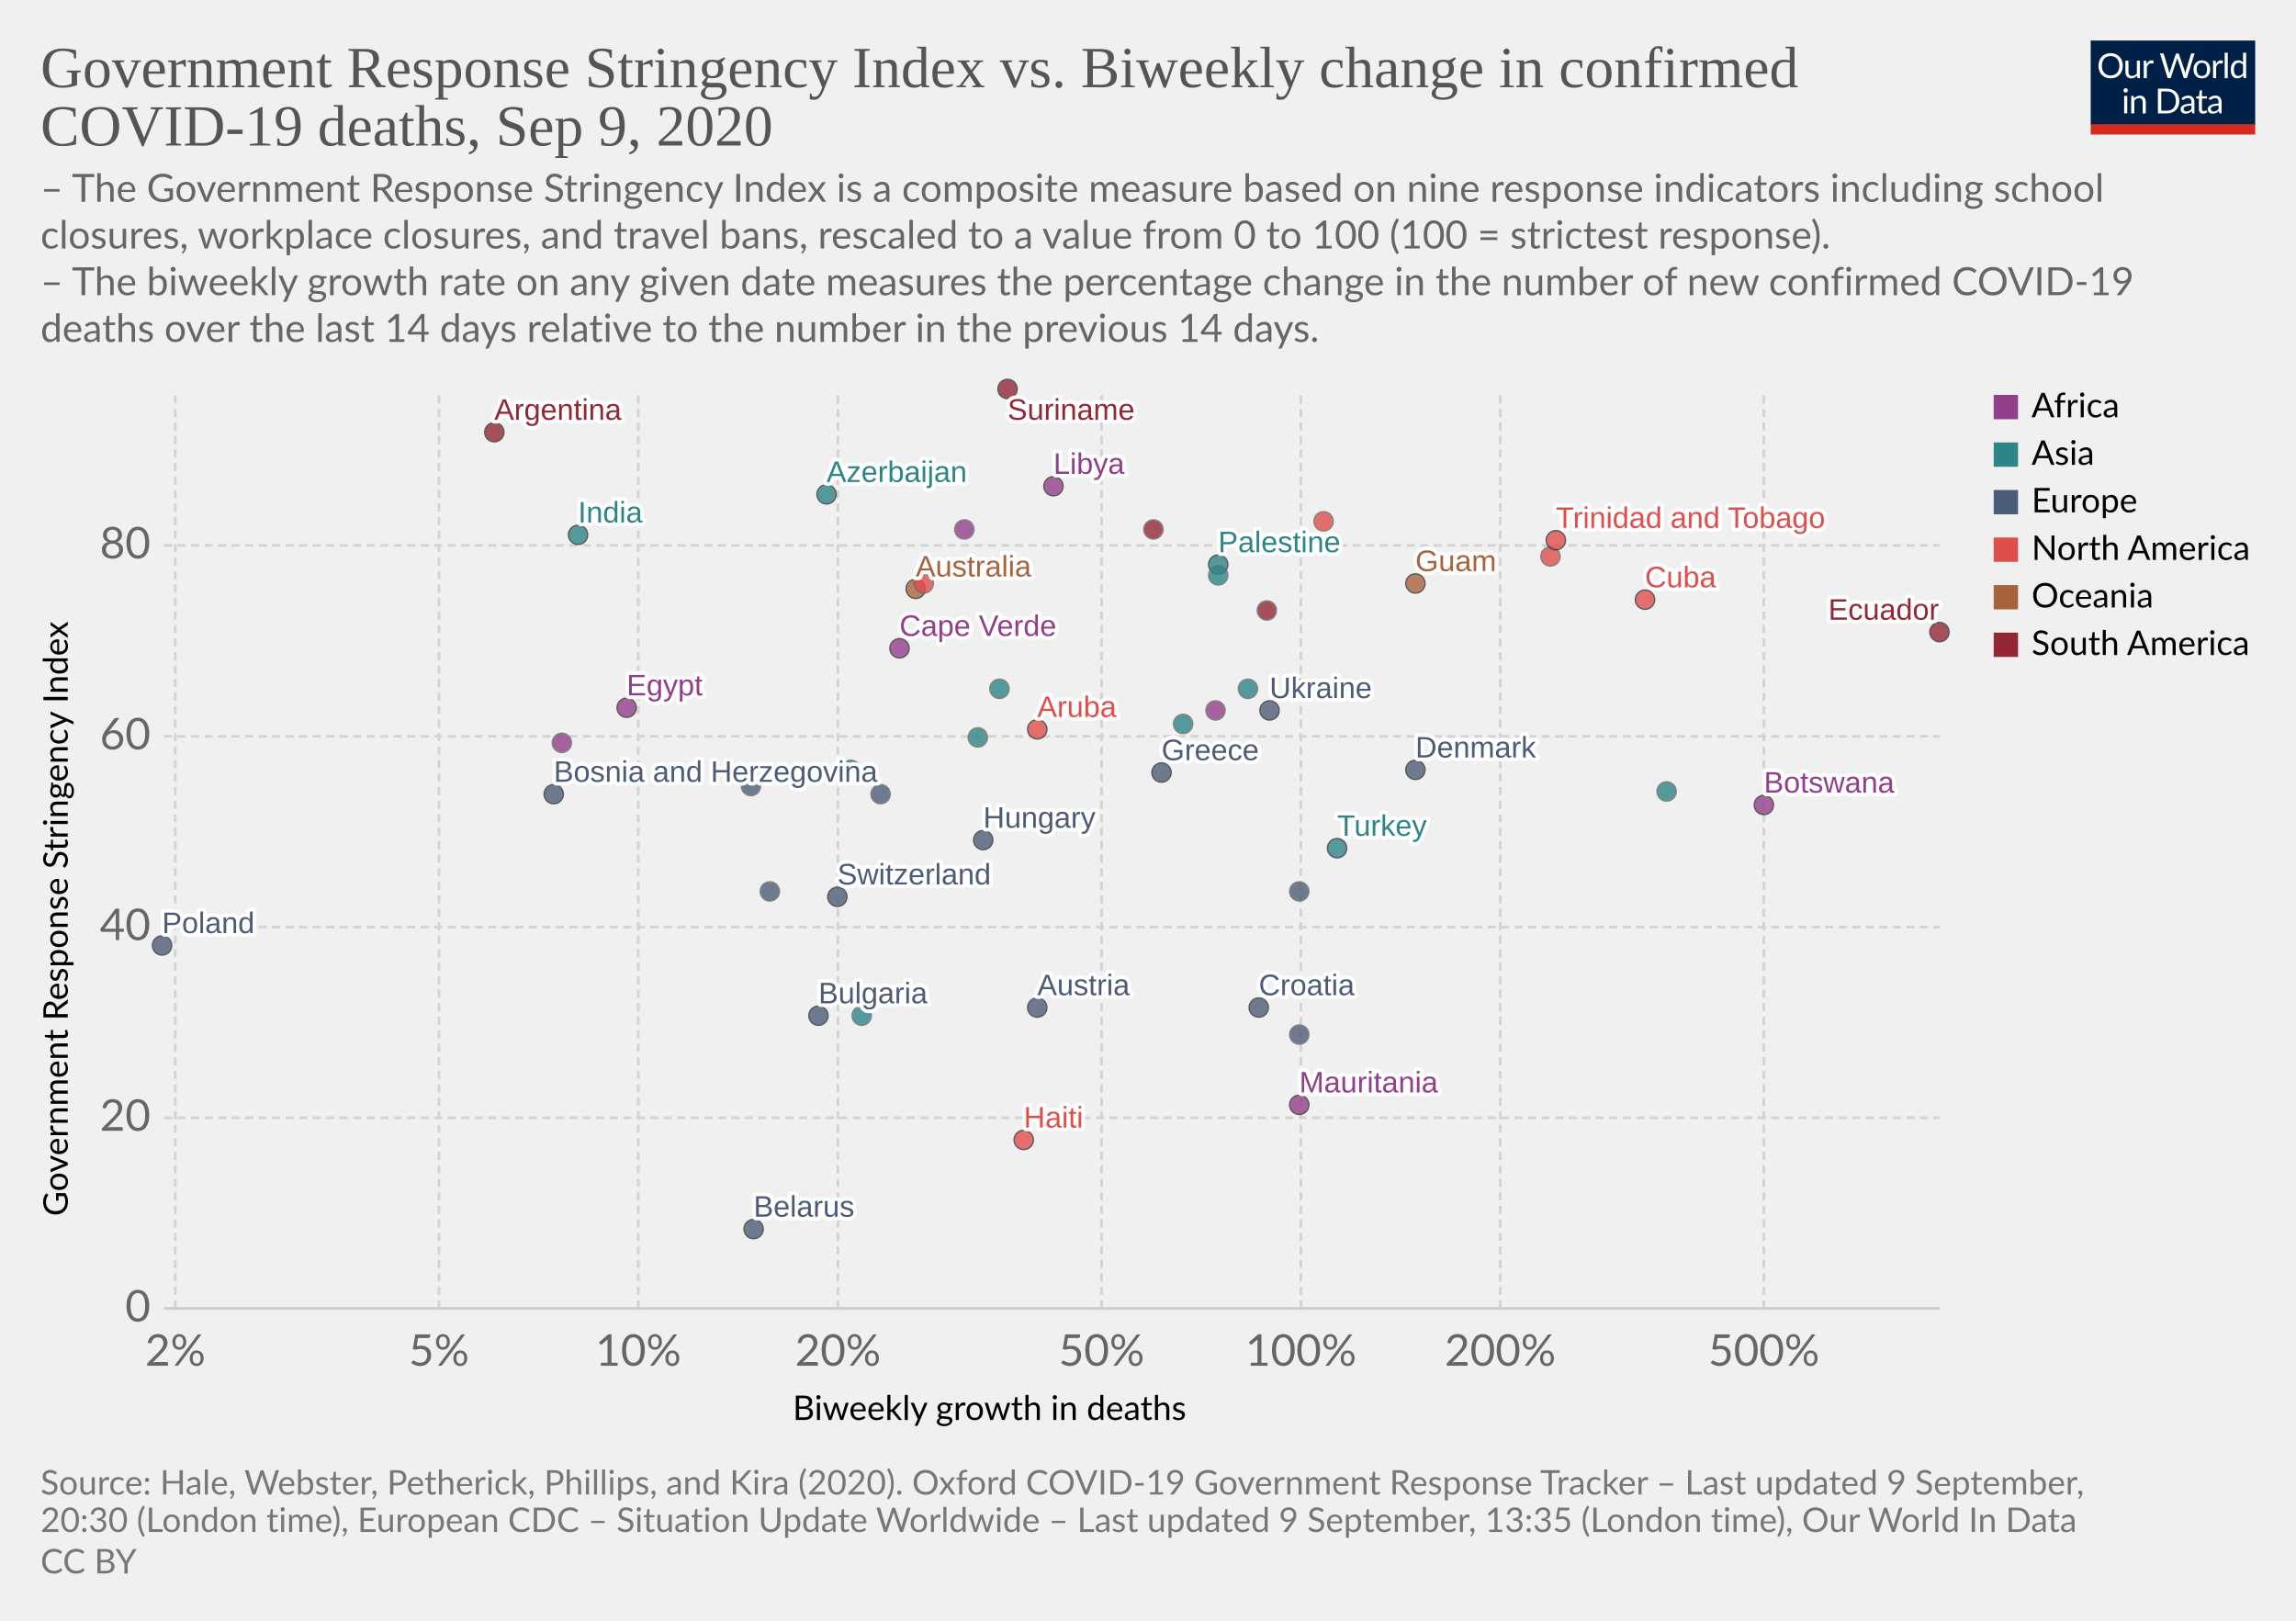
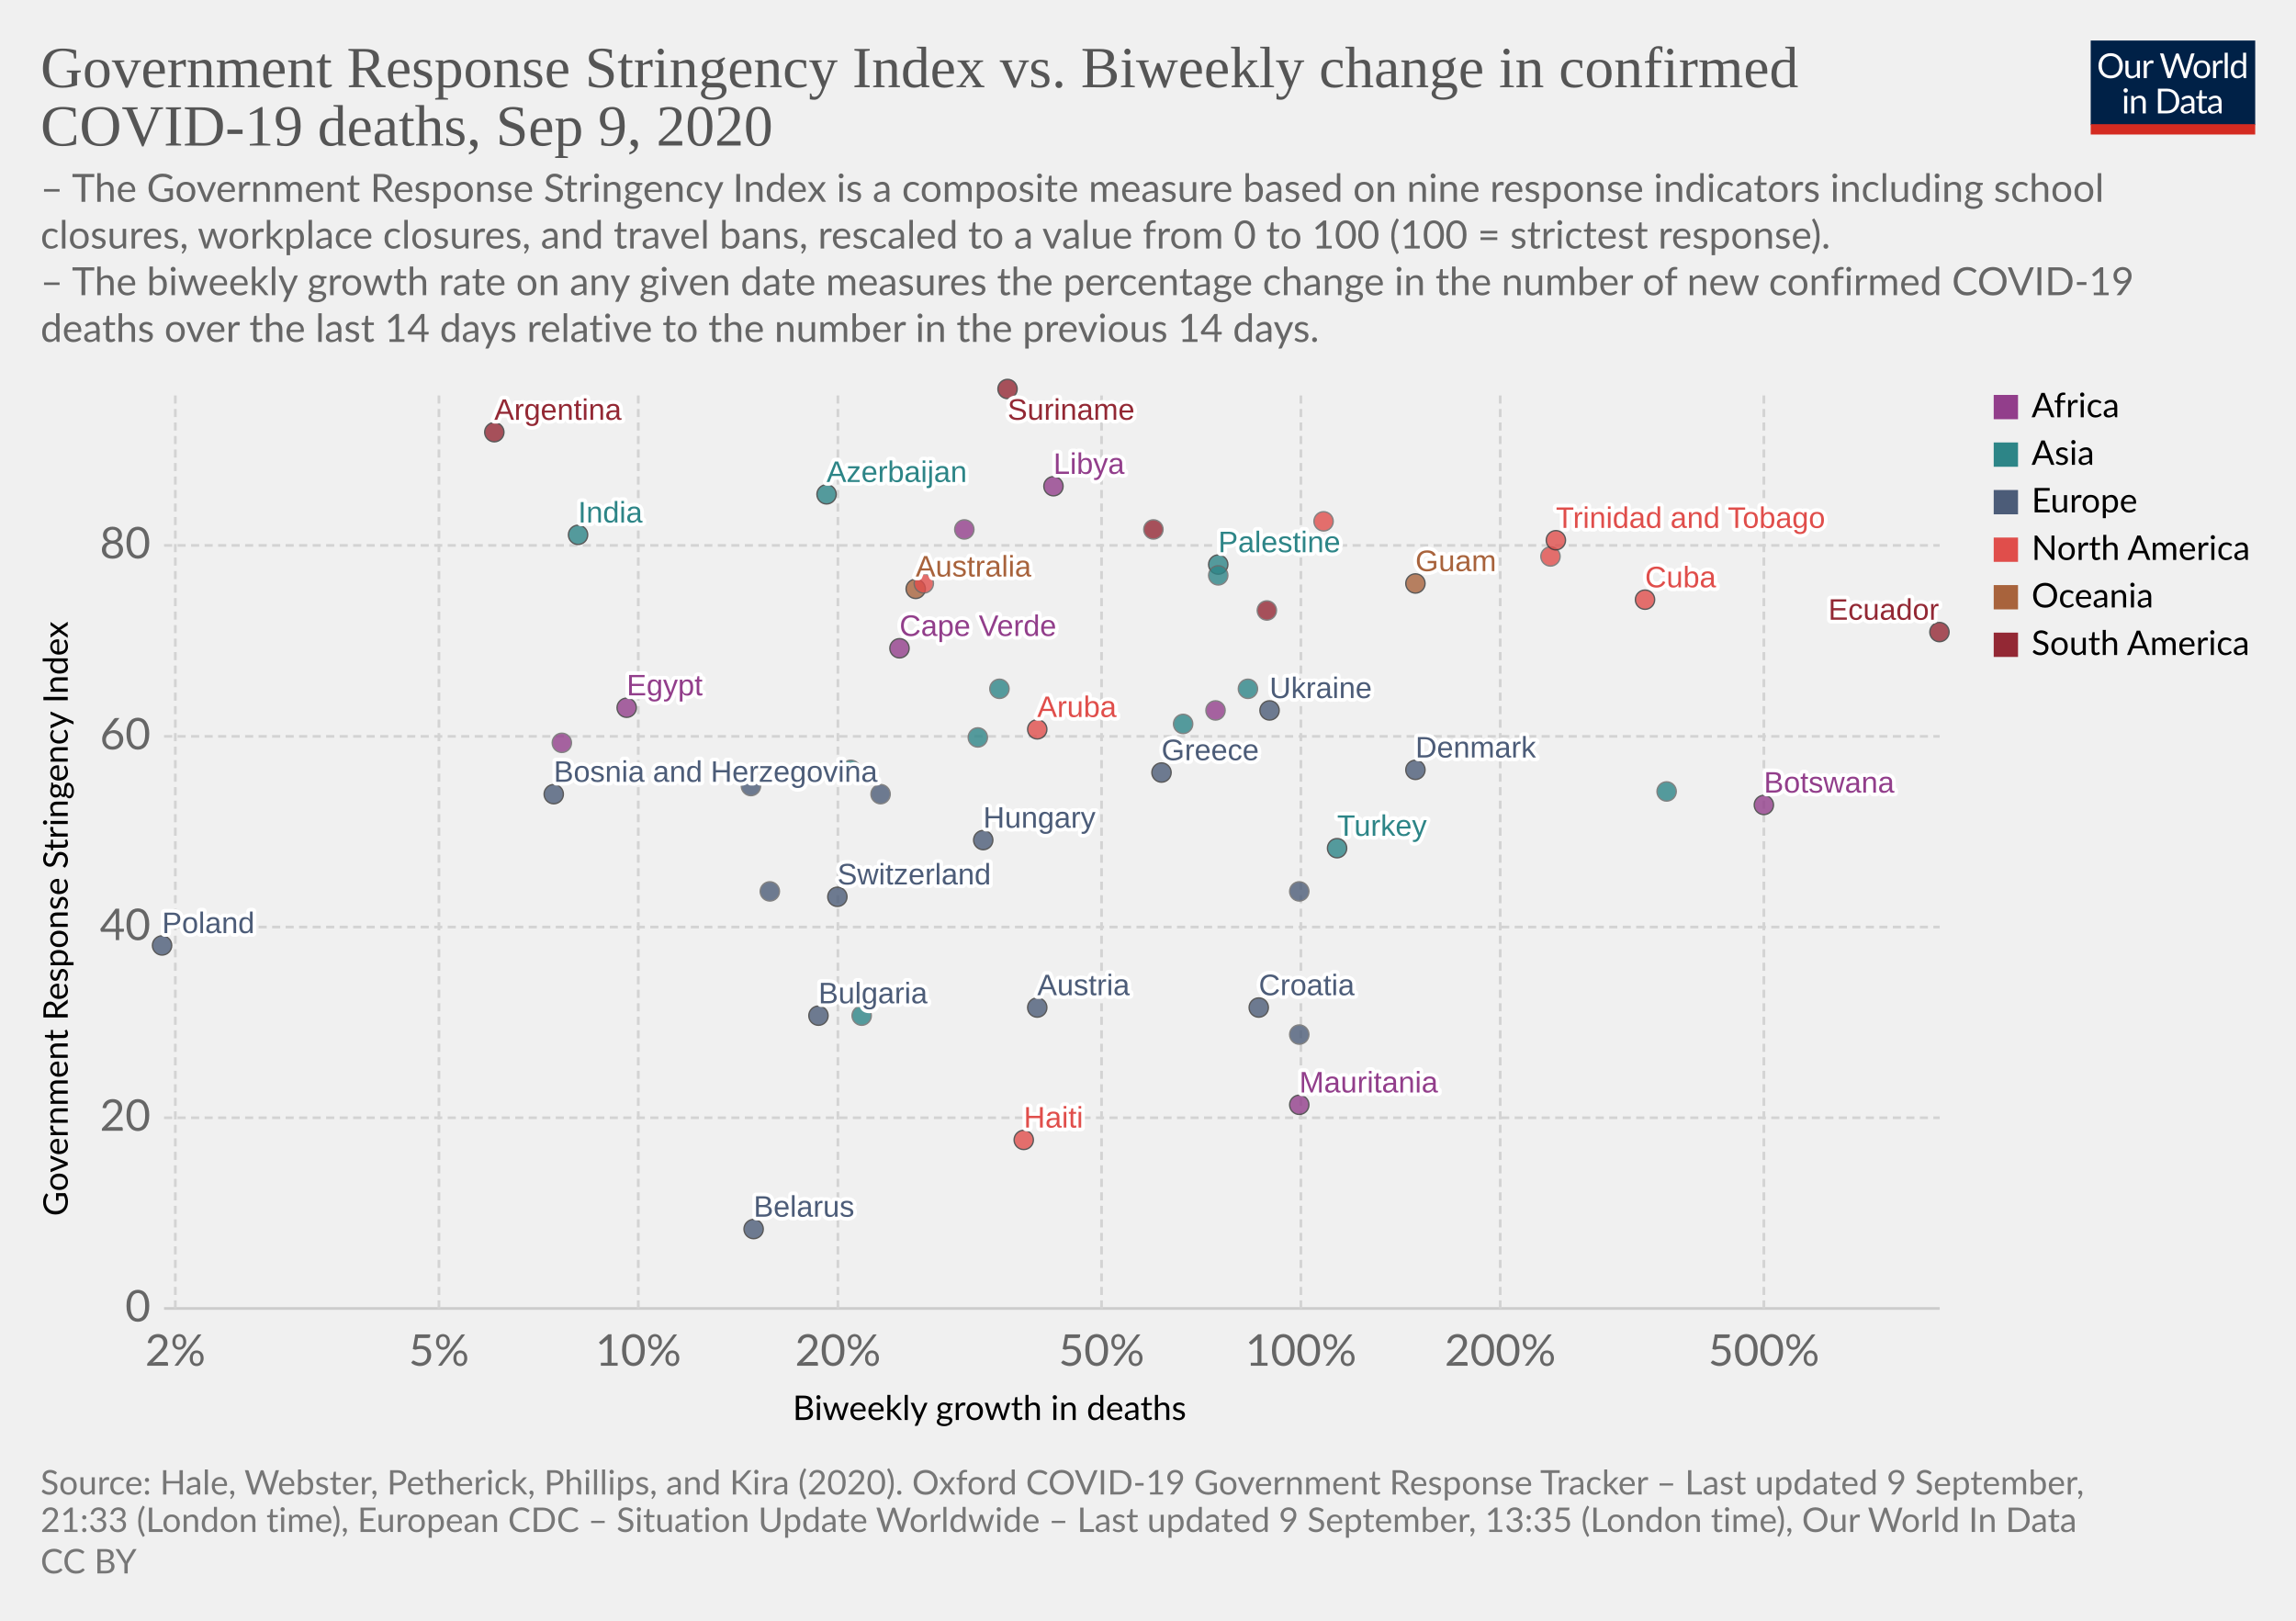
<svg xmlns="http://www.w3.org/2000/svg" version="1.1" style="background-color:#fff;-webkit-font-smoothing:antialiased" width="850" height="600" viewBox="0 0 850 600" font-family="Lato,'Helvetica Neue',Helvetica,Arial,sans-serif" font-size="18" text-rendering="optimizeLegibility">
  <g class="HeaderView">
    <g transform="matrix(.29 0 0 .29 774 15)">
      <svg width="210" height="120" viewBox="0 0 210 120" fill="none">
        <g clip-path="url(#clip0)">
          <path d="M0 0h210v107.89H0V0z" fill="#002147" />
          <path d="M40.98 32.25c0 2.36-.38 4.53-1.12 6.51a14.26 14.26 0 01-8.1 8.4c-1.9.78-4.02 1.17-6.34 1.17a16.6 16.6 0 01-6.33-1.17 14.31 14.31 0 01-8.08-8.4 18.29 18.29 0 01-1.12-6.51c0-2.36.38-4.53 1.12-6.5a14.32 14.32 0 018.07-8.44c1.92-.8 4.03-1.19 6.34-1.19 2.32 0 4.43.4 6.34 1.19 1.92.8 3.56 1.9 4.93 3.34a14.87 14.87 0 013.17 5.1 18.1 18.1 0 011.12 6.5zm-4.38 0c0-1.94-.26-3.68-.8-5.22a10.91 10.91 0 00-2.24-3.89 9.68 9.68 0 00-3.52-2.46 11.95 11.95 0 00-4.62-.86c-1.68 0-3.21.28-4.6.86a9.88 9.88 0 00-3.54 2.46 10.91 10.91 0 00-2.24 3.9c-.53 1.53-.8 3.27-.8 5.2 0 1.94.27 3.68.8 5.22a11.17 11.17 0 002.24 3.9 10.01 10.01 0 003.55 2.44c1.38.56 2.9.83 4.6.83 1.7 0 3.24-.27 4.61-.83a9.8 9.8 0 003.52-2.44 11.17 11.17 0 002.25-3.9c.53-1.54.8-3.28.8-5.21zm26.22-6.54V48H60.5c-.56 0-.9-.27-1.05-.81l-.31-2.4a12.45 12.45 0 01-3.26 2.6c-1.2.64-2.58.96-4.13.96-1.22 0-2.3-.2-3.24-.6a6.52 6.52 0 01-2.33-1.7 7.37 7.37 0 01-1.43-2.67c-.3-1.04-.46-2.2-.46-3.45V25.7h3.91v14.22c0 1.68.38 2.99 1.15 3.91.77.93 1.96 1.39 3.54 1.39 1.16 0 2.24-.27 3.23-.82a10.42 10.42 0 002.8-2.28V25.7h3.91zm8.61 4.47a9.94 9.94 0 012.6-3.56 5.64 5.64 0 013.76-1.3c.47 0 .92.05 1.34.15.44.1.83.27 1.17.49l-.3 2.92c-.09.37-.3.55-.66.55-.2 0-.5-.04-.9-.13a6.21 6.21 0 00-3.24.18c-.54.2-1.03.5-1.47.92-.42.4-.81.9-1.17 1.5-.33.58-.64 1.26-.92 2.02V48H67.7V25.71h2.25c.42 0 .72.08.88.25.16.16.27.44.33.83l.26 3.39zm61.16-13.7L122.75 48h-3.82l-7.99-24.05a21.95 21.95 0 01-.42-1.58 38.36 38.36 0 01-.44 1.58L102.05 48h-3.83L88.4 16.47h3.54c.38 0 .7.1.95.29.26.2.43.43.5.73l6.52 21.9c.1.4.2.83.28 1.28.1.46.2.94.29 1.46l.3-1.46c.12-.47.25-.9.38-1.27l7.41-21.91c.1-.25.26-.48.51-.69.27-.22.58-.33.95-.33h1.23c.38 0 .69.1.92.29.24.2.41.43.53.73l7.4 21.9a28.4 28.4 0 01.68 2.62 29.52 29.52 0 01.52-2.61l6.54-21.91c.07-.27.23-.5.48-.7.27-.21.58-.32.95-.32h3.32zm9.35 8.88c1.63 0 3.1.27 4.4.82a9.43 9.43 0 015.46 5.94c.5 1.4.74 2.98.74 4.73 0 1.76-.25 3.34-.74 4.75a9.43 9.43 0 01-5.46 5.92c-1.3.52-2.77.79-4.4.79-1.64 0-3.12-.27-4.44-.8a9.42 9.42 0 01-3.35-2.3c-.92-1-1.63-2.2-2.13-3.61-.49-1.41-.73-3-.73-4.75s.24-3.33.73-4.73c.5-1.43 1.2-2.64 2.13-3.63a9.4 9.4 0 013.35-2.31c1.32-.55 2.8-.82 4.44-.82zm0 19.89c2.2 0 3.84-.73 4.93-2.2 1.08-1.48 1.63-3.54 1.63-6.18 0-2.66-.55-4.72-1.63-6.2-1.09-1.49-2.73-2.23-4.93-2.23-1.12 0-2.09.2-2.93.57a5.7 5.7 0 00-2.06 1.65 7.5 7.5 0 00-1.24 2.67c-.26 1.04-.4 2.22-.4 3.54 0 2.64.55 4.7 1.64 6.18 1.1 1.47 2.76 2.2 4.99 2.2zm17.97-15.07a9.94 9.94 0 012.6-3.56 5.64 5.64 0 013.76-1.3c.47 0 .91.05 1.34.15.44.1.83.27 1.16.49l-.28 2.92c-.09.37-.31.55-.66.55-.2 0-.5-.04-.9-.13a6.2 6.2 0 00-3.24.18c-.54.2-1.03.5-1.47.92-.43.4-.82.9-1.17 1.5a13.1 13.1 0 00-.92 2.02V48h-3.94V25.71h2.24c.43 0 .72.08.88.25.17.16.28.44.33.83l.27 3.39zm15.04-14.59V48h-3.92V15.6h3.92zm19.55 15.43a6.22 6.22 0 00-2.38-2.05 6.7 6.7 0 00-2.86-.6c-2.07 0-3.66.75-4.77 2.23-1.12 1.48-1.68 3.6-1.68 6.33 0 1.46.13 2.7.38 3.74a7.29 7.29 0 001.1 2.56 4.35 4.35 0 001.78 1.45c.7.3 1.5.46 2.4.46 1.29 0 2.41-.3 3.36-.88a9.6 9.6 0 002.67-2.49V31.02zm3.91-15.43V48h-2.33c-.56 0-.9-.27-1.06-.81l-.35-2.71a12.13 12.13 0 01-3.25 2.77 8.28 8.28 0 01-4.23 1.06 7.31 7.31 0 01-6.14-2.9c-.73-.96-1.3-2.15-1.69-3.57a18.35 18.35 0 01.07-9.48 11.29 11.29 0 011.89-3.7 8.7 8.7 0 017.06-3.34 7.96 7.96 0 016.12 2.62V15.59h3.91zM46.61 70.71V93H42.7V70.71h3.91zm.84-7c0 .39-.08.75-.24 1.09a2.81 2.81 0 01-1.52 1.47 2.67 2.67 0 01-2.16 0 2.9 2.9 0 01-1.45-1.47 2.67 2.67 0 010-2.16c.15-.35.35-.65.6-.9.25-.27.53-.47.85-.62a2.67 2.67 0 012.16 0c.35.15.65.35.9.62.27.25.47.55.62.9.16.34.24.7.24 1.08zm7.97 10.24c.49-.54 1-1.04 1.54-1.48a9.85 9.85 0 013.66-1.84 8.96 8.96 0 015.43.35c.94.4 1.72.97 2.33 1.71a7.36 7.36 0 011.43 2.67c.32 1.04.49 2.19.49 3.45V93h-3.94V78.81c0-1.69-.4-3-1.17-3.92-.76-.93-1.93-1.4-3.5-1.4a6.6 6.6 0 00-3.25.83c-1 .56-1.92 1.31-2.77 2.27V93h-3.94V70.71h2.35c.56 0 .9.28 1.04.82l.3 2.42zm57.7 3.3c0 2.36-.37 4.5-1.11 6.44a14.3 14.3 0 01-3.17 4.98 14.1 14.1 0 01-4.93 3.2c-1.9.76-4.02 1.13-6.33 1.13H85.8V61.47h11.77c2.31 0 4.42.39 6.33 1.15a13.8 13.8 0 018.1 8.18 17.75 17.75 0 011.12 6.45zm-4.37 0c0-1.94-.26-3.67-.8-5.2a10.94 10.94 0 00-2.23-3.87 9.57 9.57 0 00-3.53-2.42 12.23 12.23 0 00-4.61-.83h-7.5v24.62h7.5c1.7 0 3.24-.28 4.61-.84a9.7 9.7 0 003.53-2.4 10.94 10.94 0 002.24-3.87c.53-1.53.8-3.26.8-5.2zm19.8 5.72c-1.8.06-3.34.2-4.62.44-1.26.22-2.3.51-3.1.88-.8.36-1.37.8-1.74 1.3-.35.5-.53 1.05-.53 1.67 0 .58.1 1.1.3 1.52a3 3 0 00.76 1.05c.34.27.73.46 1.17.6.45.11.94.17 1.45.17a7.28 7.28 0 003.5-.81 11.95 11.95 0 002.82-2.2v-4.62zm-12.65-9.11a12.73 12.73 0 013.98-2.66c1.43-.59 3-.88 4.73-.88 1.25 0 2.36.2 3.33.61a6.81 6.81 0 013.94 4.38c.33 1.04.5 2.19.5 3.43V93h-1.74a1.8 1.8 0 01-.88-.18c-.2-.13-.36-.38-.48-.74l-.44-2.12c-.59.55-1.16 1.03-1.72 1.46a9.48 9.48 0 01-3.74 1.7c-.69.15-1.46.23-2.3.23-.87 0-1.69-.12-2.45-.35a5.34 5.34 0 01-3.34-2.93 6.64 6.64 0 01-.49-2.64c0-.88.25-1.72.73-2.53a6.33 6.33 0 012.35-2.17c1.09-.63 2.5-1.15 4.25-1.54 1.75-.41 3.89-.65 6.42-.7v-1.75c0-1.73-.37-3.03-1.12-3.91-.75-.9-1.84-1.34-3.28-1.34-.97 0-1.78.12-2.44.37-.64.23-1.2.5-1.7.81l-1.23.82c-.33.23-.67.35-1 .35-.27 0-.5-.07-.69-.2a2.1 2.1 0 01-.48-.53l-.7-1.25zm27.67 19.5c-1.76 0-3.12-.5-4.07-1.48-.94-.98-1.41-2.4-1.41-4.25V74h-2.68a.9.9 0 01-.6-.2c-.16-.14-.24-.36-.24-.66v-1.56l3.65-.46.9-6.89a.9.9 0 01.29-.52.88.88 0 01.62-.22H142v7.67h6.44V74H142v13.38c0 .94.22 1.63.68 2.09.45.45 1.04.68 1.76.68a3.21 3.21 0 001.85-.53l.55-.35c.16-.12.3-.18.41-.18.2 0 .4.13.55.38l1.15 1.87a7.45 7.45 0 01-2.44 1.5c-.96.35-1.94.52-2.95.52zm19.68-10.4c-1.8.07-3.34.21-4.62.45-1.26.22-2.3.51-3.1.88-.8.36-1.37.8-1.74 1.3-.35.5-.53 1.05-.53 1.67 0 .58.1 1.1.3 1.52.18.42.44.77.76 1.05.34.27.73.46 1.17.6.45.11.94.17 1.45.17a7.3 7.3 0 003.5-.81 12.04 12.04 0 002.82-2.2v-4.62zm-12.65-9.1a12.72 12.72 0 013.99-2.66c1.42-.59 3-.88 4.72-.88 1.25 0 2.36.2 3.33.61a6.81 6.81 0 013.94 4.38c.33 1.04.5 2.19.5 3.43V93h-1.74a1.8 1.8 0 01-.88-.18c-.2-.13-.36-.38-.48-.74l-.44-2.12c-.59.55-1.16 1.03-1.72 1.46a9.48 9.48 0 01-3.74 1.7c-.69.15-1.46.23-2.3.23-.87 0-1.69-.12-2.45-.35a5.33 5.33 0 01-3.34-2.93 6.62 6.62 0 01-.49-2.64c0-.88.25-1.72.73-2.53a6.33 6.33 0 012.35-2.17c1.09-.63 2.5-1.15 4.25-1.54a31.2 31.2 0 016.42-.7v-1.75c0-1.73-.37-3.03-1.12-3.91-.75-.9-1.84-1.34-3.28-1.34-.97 0-1.78.12-2.44.37-.64.23-1.2.5-1.7.81-.46.3-.87.57-1.22.82-.34.23-.68.35-1.02.35-.26 0-.49-.07-.68-.2a1.88 1.88 0 01-.48-.53l-.7-1.25z" fill="#fff" />
          <path fill="#D42B21" d="M0 106.79h210V120H0z" />
        </g>
        <defs>
          <clipPath id="clip0">
            <path fill="#fff" d="M0 0h210v120H0z" />
          </clipPath>
        </defs>
      </svg>
    </g>
    <a href="https://ourworldindata.org/grapher/stringency-index-vs-biweekly-covid-deaths?year=latest&amp;time=latest" target="_blank" font-family="&quot;Playfair Display&quot;,Georgia,&quot;Times New Roman&quot;,serif">
      <text font-size="21.6" x="15" y="32.3" fill="#555">
        <tspan x="15" y="32.28">Government Response Stringency Index vs. Biweekly change in confirmed</tspan>
        <tspan x="15" y="53.88">COVID-19 deaths, Sep 9, 2020</tspan>
      </text>
    </a>
    <text font-size="14.4" x="15" y="74.7" fill="#666">
      <tspan x="15" y="74.72">– The Government Response Stringency Index is a composite measure based on nine response indicators including school</tspan>
      <tspan x="15" y="92">closures, workplace closures, and travel bans, rescaled to a value from 0 to 100 (100 = strictest response).</tspan>
      <tspan x="15" y="109.28"> – The biweekly growth rate on any given date measures the percentage change in the number of new confirmed COVID-19</tspan>
      <tspan x="15" y="126.56">deaths over the last 14 days relative to the number in the previous 14 days.</tspan>
    </text>
  </g>
  <g class="ScatterPlot">
    <g class="DualAxisView">
      <g class="HorizontalAxis">
        <text font-size="12.6" x="293.5" y="525.7">
          <tspan x="293.47" y="525.68">Biweekly growth in deaths</tspan>
        </text>
        <text x="64.9" y="505.6" fill="#666" text-anchor="middle" font-size="16.2">2%</text>
        <text x="162.5" y="505.6" fill="#666" text-anchor="middle" font-size="16.2">5%</text>
        <text x="236.3" y="505.6" fill="#666" text-anchor="middle" font-size="16.2">10%</text>
        <text x="310.2" y="505.6" fill="#666" text-anchor="middle" font-size="16.2">20%</text>
        <text x="407.8" y="505.6" fill="#666" text-anchor="middle" font-size="16.2">50%</text>
        <text x="481.6" y="505.6" fill="#666" text-anchor="middle" font-size="16.2">100%</text>
        <text x="555.4" y="505.6" fill="#666" text-anchor="middle" font-size="16.2">200%</text>
        <text x="653" y="505.6" fill="#666" text-anchor="middle" font-size="16.2">500%</text>
      </g>
      <g class="VerticalAxis">
        <text font-size="12.6" x="-450.2" y="25.1" transform="rotate(-90)">
          <tspan x="-450.2" y="25.08">Government Response Stringency Index</tspan>
        </text>
        <text x="55.74" y="484.4" fill="#666" dominant-baseline="middle" text-anchor="end" font-size="16.2">0</text>
        <text x="55.74" y="413.8" fill="#666" dominant-baseline="middle" text-anchor="end" font-size="16.2">20</text>
        <text x="55.74" y="343.2" fill="#666" dominant-baseline="middle" text-anchor="end" font-size="16.2">40</text>
        <text x="55.74" y="272.6" fill="#666" dominant-baseline="middle" text-anchor="end" font-size="16.2">60</text>
        <text x="55.74" y="201.9" fill="#666" dominant-baseline="middle" text-anchor="end" font-size="16.2">80</text>
      </g>
      <g class="AxisGridLines horizontalLines">
        <path stroke="#ccc" d="M60.74 484.4h657.35" />
        <path stroke="#d3d3d3" stroke-dasharray="3,2" d="M60.74 413.8h657.35M60.74 343.2h657.35M60.74 272.6h657.35M60.74 201.9h657.35" />
      </g>
      <g class="AxisGridLines verticalLines" stroke="#d3d3d3" stroke-dasharray="3,2">
        <path d="M64.9 484.4v-340M162.5 484.4v-340M236.3 484.4v-340M310.2 484.4v-340M407.8 484.4v-340M481.6 484.4v-340M555.4 484.4v-340M653 484.4v-340" />
      </g>
    </g>
    <g class="PointsWithLabels clickable" clip-path="url(#a)" font-family="Arial, sans-serif">
      <path fill="rgba(255,255,255,0)" d="M60.74 144.4h657.35v340H60.74z" />
      <defs>
        <clipPath id="a">
          <path d="M50.74 134.4h677.35v360H50.74z" />
        </clipPath>
      </defs>
      <g class="key-Argentina_0">
        <circle cx="183" cy="160" r="3.57" fill="#932834" opacity=".8" stroke="#333" stroke-width=".5" />
      </g>
      <g class="key-Australia_0">
        <circle cx="339" cy="218" r="3.57" fill="#A8633C" opacity=".8" stroke="#333" stroke-width=".5" />
      </g>
      <g class="key-Austria_0">
        <circle cx="384" cy="373" r="3.57" fill="#4C5C78" opacity=".8" stroke="#333" stroke-width=".5" />
      </g>
      <g class="key-Azerbaijan_0">
        <circle cx="306" cy="183" r="3.57" fill="#2D8587" opacity=".8" stroke="#333" stroke-width=".5" />
      </g>
      <g class="key-Bulgaria_0">
        <circle cx="303" cy="376" r="3.57" fill="#4C5C78" opacity=".8" stroke="#333" stroke-width=".5" />
      </g>
      <g class="key-Belarus_0">
        <circle cx="279" cy="455" r="3.57" fill="#4C5C78" opacity=".8" stroke="#333" stroke-width=".5" />
      </g>
      <g class="key-Botswana_0">
        <circle cx="653" cy="298" r="3.57" fill="#923E8B" opacity=".8" stroke="#333" stroke-width=".5" />
      </g>
      <g class="key-Switzerland_0">
        <circle cx="310" cy="332" r="3.57" fill="#4C5C78" opacity=".8" stroke="#333" stroke-width=".5" />
      </g>
      <g class="key-Denmark_0">
        <circle cx="524" cy="285" r="3.57" fill="#4C5C78" opacity=".8" stroke="#333" stroke-width=".5" />
      </g>
      <g class="key-Ukraine_0">
        <circle cx="470" cy="263" r="3.57" fill="#4C5C78" opacity=".8" stroke="#333" stroke-width=".5" />
      </g>
      <g class="key-Bosnia-and-Herzegovina_0">
        <circle cx="205" cy="294" r="3.57" fill="#4C5C78" opacity=".8" stroke="#333" stroke-width=".5" />
      </g>
      <g class="key-Palestine_0">
        <circle cx="451" cy="209" r="3.57" fill="#2D8587" opacity=".8" stroke="#333" stroke-width=".5" />
      </g>
      <g class="key-Moldova_0">
        <circle cx="326" cy="294" r="3.57" fill="#4C5C78" opacity=".8" stroke="#666" stroke-width=".5" />
      </g>
      <g class="key-Paraguay_0">
        <circle cx="427" cy="196" r="3.57" fill="#932834" opacity=".8" stroke="#666" stroke-width=".5" />
      </g>
      <g class="key-Albania_0">
        <circle cx="278" cy="291" r="3.57" fill="#4C5C78" opacity=".8" stroke="#666" stroke-width=".5" />
      </g>
      <g class="key-Cuba_0">
        <circle cx="609" cy="222" r="3.57" fill="#E04E4B" opacity=".8" stroke="#333" stroke-width=".5" />
      </g>
      <g class="key-Jamaica_0">
        <circle cx="574" cy="206" r="3.57" fill="#E04E4B" opacity=".8" stroke="#666" stroke-width=".5" />
      </g>
      <g class="key-Turkey_0">
        <circle cx="495" cy="314" r="3.57" fill="#2D8587" opacity=".8" stroke="#333" stroke-width=".5" />
      </g>
      <g class="key-Aruba_0">
        <circle cx="384" cy="270" r="3.57" fill="#E04E4B" opacity=".8" stroke="#333" stroke-width=".5" />
      </g>
      <g class="key-Trinidad-and-Tobago_0">
        <circle cx="576" cy="200" r="3.57" fill="#E04E4B" opacity=".8" stroke="#333" stroke-width=".5" />
      </g>
      <g class="key-Dominican-Republic_0">
        <circle cx="342" cy="216" r="3.57" fill="#E04E4B" opacity=".8" stroke="#666" stroke-width=".5" />
      </g>
      <g class="key-Ecuador_0">
        <circle cx="718" cy="234" r="3.57" fill="#932834" opacity=".8" stroke="#333" stroke-width=".5" />
      </g>
      <g class="key-Egypt_0">
        <circle cx="232" cy="262" r="3.57" fill="#923E8B" opacity=".8" stroke="#333" stroke-width=".5" />
      </g>
      <g class="key-France_0">
        <circle cx="285" cy="330" r="3.57" fill="#4C5C78" opacity=".8" stroke="#666" stroke-width=".5" />
      </g>
      <g class="key-Greece_0">
        <circle cx="430" cy="286" r="3.57" fill="#4C5C78" opacity=".8" stroke="#333" stroke-width=".5" />
      </g>
      <g class="key-Guyana_0">
        <circle cx="469" cy="226" r="3.57" fill="#932834" opacity=".8" stroke="#666" stroke-width=".5" />
      </g>
      <g class="key-Honduras_0">
        <circle cx="490" cy="193" r="3.57" fill="#E04E4B" opacity=".8" stroke="#666" stroke-width=".5" />
      </g>
      <g class="key-Croatia_0">
        <circle cx="466" cy="373" r="3.57" fill="#4C5C78" opacity=".8" stroke="#333" stroke-width=".5" />
      </g>
      <g class="key-Hungary_0">
        <circle cx="364" cy="311" r="3.57" fill="#4C5C78" opacity=".8" stroke="#333" stroke-width=".5" />
      </g>
      <g class="key-Indonesia_0">
        <circle cx="362" cy="273" r="3.57" fill="#2D8587" opacity=".8" stroke="#666" stroke-width=".5" />
      </g>
      <g class="key-India_0">
        <circle cx="214" cy="198" r="3.57" fill="#2D8587" opacity=".8" stroke="#333" stroke-width=".5" />
      </g>
      <g class="key-Jordan_0">
        <circle cx="438" cy="268" r="3.57" fill="#2D8587" opacity=".8" stroke="#666" stroke-width=".5" />
      </g>
      <g class="key-Qatar_0">
        <circle cx="462" cy="255" r="3.57" fill="#2D8587" opacity=".8" stroke="#666" stroke-width=".5" />
      </g>
      <g class="key-Slovakia_0">
        <circle cx="481" cy="383" r="3.57" fill="#4C5C78" opacity=".8" stroke="#666" stroke-width=".5" />
      </g>
      <g class="key-Uganda_0">
        <circle cx="357" cy="196" r="3.57" fill="#923E8B" opacity=".8" stroke="#666" stroke-width=".5" />
      </g>
      <g class="key-Latvia_0">
        <circle cx="481" cy="330" r="3.57" fill="#4C5C78" opacity=".8" stroke="#666" stroke-width=".5" />
      </g>
      <g class="key-Cape-Verde_0">
        <circle cx="333" cy="240" r="3.57" fill="#923E8B" opacity=".8" stroke="#333" stroke-width=".5" />
      </g>
      <g class="key-Madagascar_0">
        <circle cx="208" cy="275" r="3.57" fill="#923E8B" opacity=".8" stroke="#666" stroke-width=".5" />
      </g>
      <g class="key-Mozambique_0">
        <circle cx="450" cy="263" r="3.57" fill="#923E8B" opacity=".8" stroke="#666" stroke-width=".5" />
      </g>
      <g class="key-Libya_0">
        <circle cx="390" cy="180" r="3.57" fill="#923E8B" opacity=".8" stroke="#333" stroke-width=".5" />
      </g>
      <g class="key-Japan_0">
        <circle cx="319" cy="376" r="3.57" fill="#2D8587" opacity=".8" stroke="#666" stroke-width=".5" />
      </g>
      <g class="key-South-Korea_0">
        <circle cx="617" cy="293" r="3.57" fill="#2D8587" opacity=".8" stroke="#666" stroke-width=".5" />
      </g>
      <g class="key-Lebanon_0">
        <circle cx="370" cy="255" r="3.57" fill="#2D8587" opacity=".8" stroke="#666" stroke-width=".5" />
      </g>
      <g class="key-Nepal_0">
        <circle cx="451" cy="213" r="3.57" fill="#2D8587" opacity=".8" stroke="#666" stroke-width=".5" />
      </g>
      <g class="key-Philippines_0">
        <circle cx="315" cy="285" r="3.57" fill="#2D8587" opacity=".8" stroke="#666" stroke-width=".5" />
      </g>
      <g class="key-Poland_0">
        <circle cx="60" cy="350" r="3.57" fill="#4C5C78" opacity=".8" stroke="#333" stroke-width=".5" />
      </g>
      <g class="key-Mauritania_0">
        <circle cx="481" cy="409" r="3.57" fill="#923E8B" opacity=".8" stroke="#333" stroke-width=".5" />
      </g>
      <g class="key-Suriname_0">
        <circle cx="373" cy="144" r="3.57" fill="#932834" opacity=".8" stroke="#333" stroke-width=".5" />
      </g>
      <g class="key-Guam_0">
        <circle cx="524" cy="216" r="3.57" fill="#A8633C" opacity=".8" stroke="#333" stroke-width=".5" />
      </g>
      <g class="key-Haiti_0">
        <circle cx="379" cy="422" r="3.57" fill="#E04E4B" opacity=".8" stroke="#333" stroke-width=".5" />
      </g>
      <g class="key-Chad_0">
        <circle cx="481" cy="255" r="3.57" fill="#923E8B" opacity=".8" stroke="#666" stroke-width=".5" />
      </g>
      <g class="backgroundLabels" fill="#333" font-size="11" font-weight="400">
        <text x="183" y="155.43" fill="#fff" stroke="#fff" stroke-linecap="round" stroke-linejoin="round" stroke-width=".25em">Argentina</text>
        <text x="183" y="155.43" fill="#932834">Argentina</text>
        <text x="339" y="213.43" fill="#fff" stroke="#fff" stroke-linecap="round" stroke-linejoin="round" stroke-width=".25em">Australia</text>
        <text x="339" y="213.43" fill="#A8633C">Australia</text>
        <text x="384" y="368.43" fill="#fff" stroke="#fff" stroke-linecap="round" stroke-linejoin="round" stroke-width=".25em">Austria</text>
        <text x="384" y="368.43" fill="#4C5C78">Austria</text>
        <text x="306" y="178.43" fill="#fff" stroke="#fff" stroke-linecap="round" stroke-linejoin="round" stroke-width=".25em">Azerbaijan</text>
        <text x="306" y="178.43" fill="#2D8587">Azerbaijan</text>
        <text x="303" y="371.43" fill="#fff" stroke="#fff" stroke-linecap="round" stroke-linejoin="round" stroke-width=".25em">Bulgaria</text>
        <text x="303" y="371.43" fill="#4C5C78">Bulgaria</text>
        <text x="279" y="450.43" fill="#fff" stroke="#fff" stroke-linecap="round" stroke-linejoin="round" stroke-width=".25em">Belarus</text>
        <text x="279" y="450.43" fill="#4C5C78">Belarus</text>
        <text x="653" y="293.43" fill="#fff" stroke="#fff" stroke-linecap="round" stroke-linejoin="round" stroke-width=".25em">Botswana</text>
        <text x="653" y="293.43" fill="#923E8B">Botswana</text>
        <text x="310" y="327.43" fill="#fff" stroke="#fff" stroke-linecap="round" stroke-linejoin="round" stroke-width=".25em">Switzerland</text>
        <text x="310" y="327.43" fill="#4C5C78">Switzerland</text>
        <text x="524" y="280.43" fill="#fff" stroke="#fff" stroke-linecap="round" stroke-linejoin="round" stroke-width=".25em">Denmark</text>
        <text x="524" y="280.43" fill="#4C5C78">Denmark</text>
        <text x="470" y="258.43" fill="#fff" stroke="#fff" stroke-linecap="round" stroke-linejoin="round" stroke-width=".25em">Ukraine</text>
        <text x="470" y="258.43" fill="#4C5C78">Ukraine</text>
        <text x="205" y="289.43" fill="#fff" stroke="#fff" stroke-linecap="round" stroke-linejoin="round" stroke-width=".25em">Bosnia and Herzegovina</text>
        <text x="205" y="289.43" fill="#4C5C78">Bosnia and Herzegovina</text>
        <text x="451" y="204.43" fill="#fff" stroke="#fff" stroke-linecap="round" stroke-linejoin="round" stroke-width=".25em">Palestine</text>
        <text x="451" y="204.43" fill="#2D8587">Palestine</text>
        <text x="609" y="217.43" fill="#fff" stroke="#fff" stroke-linecap="round" stroke-linejoin="round" stroke-width=".25em">Cuba</text>
        <text x="609" y="217.43" fill="#E04E4B">Cuba</text>
        <text x="495" y="309.43" fill="#fff" stroke="#fff" stroke-linecap="round" stroke-linejoin="round" stroke-width=".25em">Turkey</text>
        <text x="495" y="309.43" fill="#2D8587">Turkey</text>
        <text x="384" y="265.43" fill="#fff" stroke="#fff" stroke-linecap="round" stroke-linejoin="round" stroke-width=".25em">Aruba</text>
        <text x="384" y="265.43" fill="#E04E4B">Aruba</text>
        <text x="576" y="195.43" fill="#fff" stroke="#fff" stroke-linecap="round" stroke-linejoin="round" stroke-width=".25em">Trinidad and Tobago</text>
        <text x="576" y="195.43" fill="#E04E4B">Trinidad and Tobago</text>
        <text x="676.86" y="229.43" fill="#fff" stroke="#fff" stroke-linecap="round" stroke-linejoin="round" stroke-width=".25em">Ecuador</text>
        <text x="676.86" y="229.43" fill="#932834">Ecuador</text>
        <text x="232" y="257.43" fill="#fff" stroke="#fff" stroke-linecap="round" stroke-linejoin="round" stroke-width=".25em">Egypt</text>
        <text x="232" y="257.43" fill="#923E8B">Egypt</text>
        <text x="430" y="281.43" fill="#fff" stroke="#fff" stroke-linecap="round" stroke-linejoin="round" stroke-width=".25em">Greece</text>
        <text x="430" y="281.43" fill="#4C5C78">Greece</text>
        <text x="466" y="368.43" fill="#fff" stroke="#fff" stroke-linecap="round" stroke-linejoin="round" stroke-width=".25em">Croatia</text>
        <text x="466" y="368.43" fill="#4C5C78">Croatia</text>
        <text x="364" y="306.43" fill="#fff" stroke="#fff" stroke-linecap="round" stroke-linejoin="round" stroke-width=".25em">Hungary</text>
        <text x="364" y="306.43" fill="#4C5C78">Hungary</text>
        <text x="214" y="193.43" fill="#fff" stroke="#fff" stroke-linecap="round" stroke-linejoin="round" stroke-width=".25em">India</text>
        <text x="214" y="193.43" fill="#2D8587">India</text>
        <text x="333" y="235.43" fill="#fff" stroke="#fff" stroke-linecap="round" stroke-linejoin="round" stroke-width=".25em">Cape Verde</text>
        <text x="333" y="235.43" fill="#923E8B">Cape Verde</text>
        <text x="390" y="175.43" fill="#fff" stroke="#fff" stroke-linecap="round" stroke-linejoin="round" stroke-width=".25em">Libya</text>
        <text x="390" y="175.43" fill="#923E8B">Libya</text>
        <text x="60" y="345.43" fill="#fff" stroke="#fff" stroke-linecap="round" stroke-linejoin="round" stroke-width=".25em">Poland</text>
        <text x="60" y="345.43" fill="#4C5C78">Poland</text>
        <text x="481" y="404.43" fill="#fff" stroke="#fff" stroke-linecap="round" stroke-linejoin="round" stroke-width=".25em">Mauritania</text>
        <text x="481" y="404.43" fill="#923E8B">Mauritania</text>
        <text x="373" y="155.4" fill="#fff" stroke="#fff" stroke-linecap="round" stroke-linejoin="round" stroke-width=".25em">Suriname</text>
        <text x="373" y="155.4" fill="#932834">Suriname</text>
        <text x="524" y="211.43" fill="#fff" stroke="#fff" stroke-linecap="round" stroke-linejoin="round" stroke-width=".25em">Guam</text>
        <text x="524" y="211.43" fill="#A8633C">Guam</text>
        <text x="379" y="417.43" fill="#fff" stroke="#fff" stroke-linecap="round" stroke-linejoin="round" stroke-width=".25em">Haiti</text>
        <text x="379" y="417.43" fill="#E04E4B">Haiti</text>
      </g>
    </g>
    <g class="ScatterColorLegend clickable" cursor="pointer">
      <g class="legendMark">
        <path fill="#923E8B" d="M738.09 146.2h9v9h-9z" />
        <text font-size="12.6" x="752.1" y="154.5">
          <tspan x="752.09" y="154.48">Africa</tspan>
        </text>
      </g>
      <g class="legendMark">
        <path fill="#2D8587" d="M738.09 163.8h9v9h-9z" />
        <text font-size="12.6" x="752.1" y="172.1">
          <tspan x="752.09" y="172.08">Asia</tspan>
        </text>
      </g>
      <g class="legendMark">
        <path fill="#4C5C78" d="M738.09 181.4h9v9h-9z" />
        <text font-size="12.6" x="752.1" y="189.7">
          <tspan x="752.09" y="189.68">Europe</tspan>
        </text>
      </g>
      <g class="legendMark">
        <path fill="#E04E4B" d="M738.09 199h9v9h-9z" />
        <text font-size="12.6" x="752.1" y="207.3">
          <tspan x="752.09" y="207.28">North America</tspan>
        </text>
      </g>
      <g class="legendMark">
        <path fill="#A8633C" d="M738.09 216.6h9v9h-9z" />
        <text font-size="12.6" x="752.1" y="224.9">
          <tspan x="752.09" y="224.88">Oceania</tspan>
        </text>
      </g>
      <g class="legendMark">
        <path fill="#932834" d="M738.09 234.2h9v9h-9z" />
        <text font-size="12.6" x="752.1" y="242.5">
          <tspan x="752.09" y="242.48">South America</tspan>
        </text>
      </g>
    </g>
  </g>
  <g class="SourcesFooter" fill="#777">
    <g class="clickable" fill="#777">
      <text font-size="12.6" x="15" y="553.3">
        <tspan x="15" y="553.28">Source: Hale, Webster, Petherick, Phillips, and Kira (2020). Oxford COVID-19 Government Response Tracker – Last updated 9 September,</tspan>
-         <tspan x="15" y="567.14">20:30 (London time), European CDC – Situation Update Worldwide – Last updated 9 September, 13:35 (London time), Our World In Data</tspan>
+         <tspan x="15" y="567.14">21:33 (London time), European CDC – Situation Update Worldwide – Last updated 9 September, 13:35 (London time), Our World In Data</tspan>
      </text>
    </g>
    <text font-size="12.6" x="15" y="582.5">
      <tspan x="15" y="582.48">
        <a class="cclogo" href="http://creativecommons.org/licenses/by/4.0/deed.en_US" target="_blank" fill="#777">CC BY</a>
      </tspan>
    </text>
  </g>
</svg>
